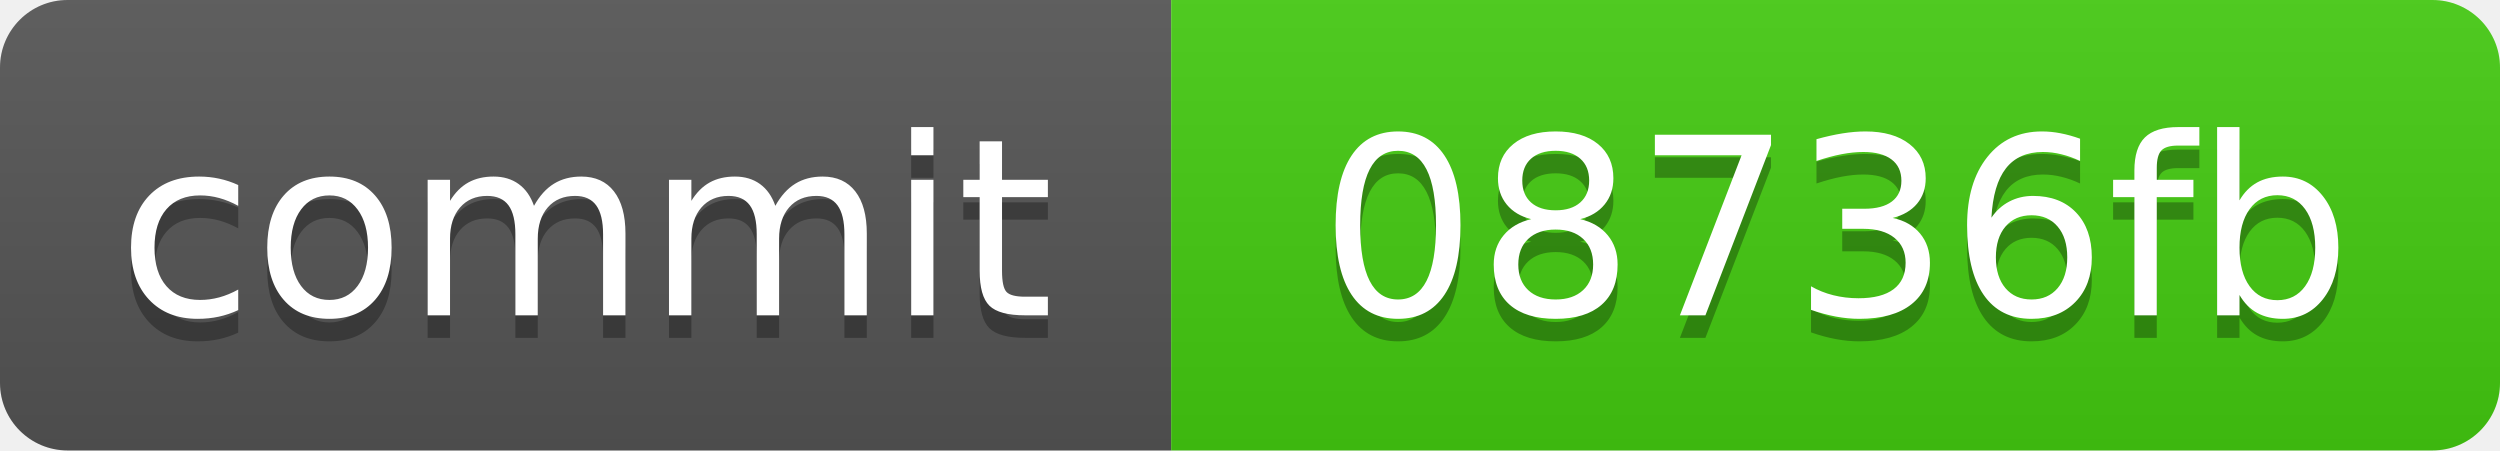
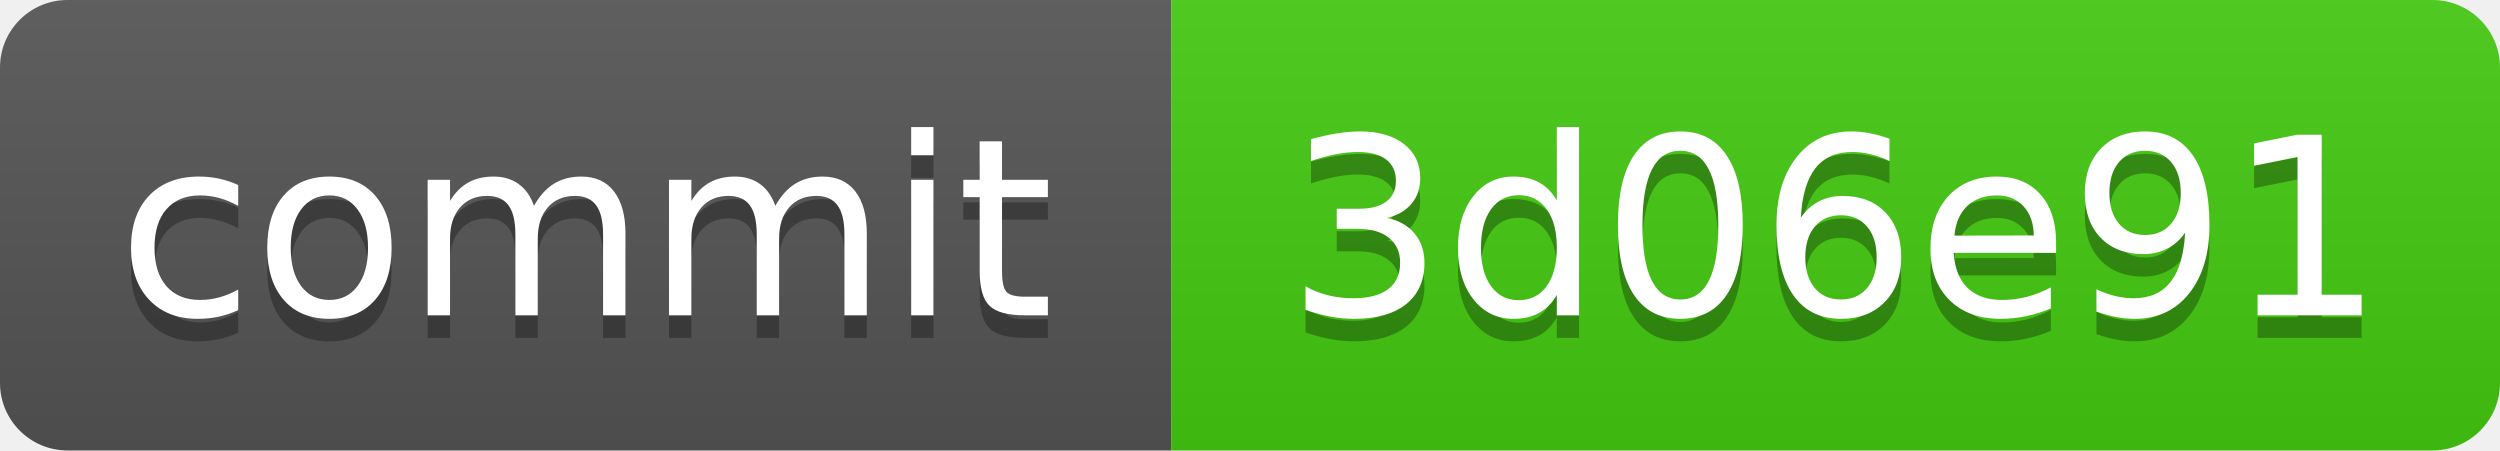
<svg xmlns="http://www.w3.org/2000/svg" xmlns:xlink="http://www.w3.org/1999/xlink" width="111" height="20" role="img">
-   <a target="_blank" xlink:href="https://github.com/symbolic-labs-pub/freedom-that-lasts/commit/08736fb961cb2326ce476b5151f349cd4e6564a5">
+   <a target="_blank" xlink:href="https://github.com/symbolic-labs-pub/freedom-that-lasts/commit/3d06e9146c576b5f6c3fb44ec8ea3068363a2c1c">
    <linearGradient id="s" x2="0" y2="100%">
      <stop offset="0" stop-color="#bbb" stop-opacity=".1" />
      <stop offset="1" stop-opacity=".1" />
    </linearGradient>
    <clipPath id="r">
      <rect width="111" height="20" rx="3" fill="#fff" />
    </clipPath>
    <g clip-path="url(#r)">
      <rect width="52" height="20" fill="#555" />
      <rect x="52" width="59" height="20" fill="#4c1" />
      <rect width="111" height="20" fill="url(#s)" />
    </g>
    <g fill="#fff" text-anchor="middle" font-family="Verdana,Geneva,DejaVu Sans,sans-serif" text-rendering="geometricPrecision" font-size="110">
      <text aria-hidden="true" x="260.0" y="150" fill="#010101" fill-opacity=".3" transform="scale(.1)" textLength="420">commit</text>
      <text x="260.0" y="140" transform="scale(.1)" fill="#fff" textLength="420">commit</text>
-       <text aria-hidden="true" x="815.0" y="150" fill="#010101" fill-opacity=".3" transform="scale(.1)" textLength="490">08736fb</text>
-       <text x="815.0" y="140" transform="scale(.1)" fill="#fff" textLength="490">08736fb</text>
+       <text aria-hidden="true" x="815.0" y="150" fill="#010101" fill-opacity=".3" transform="scale(.1)" textLength="490">3d06e91</text>
+       <text x="815.0" y="140" transform="scale(.1)" fill="#fff" textLength="490">3d06e91</text>
    </g>
  </a>
</svg>
